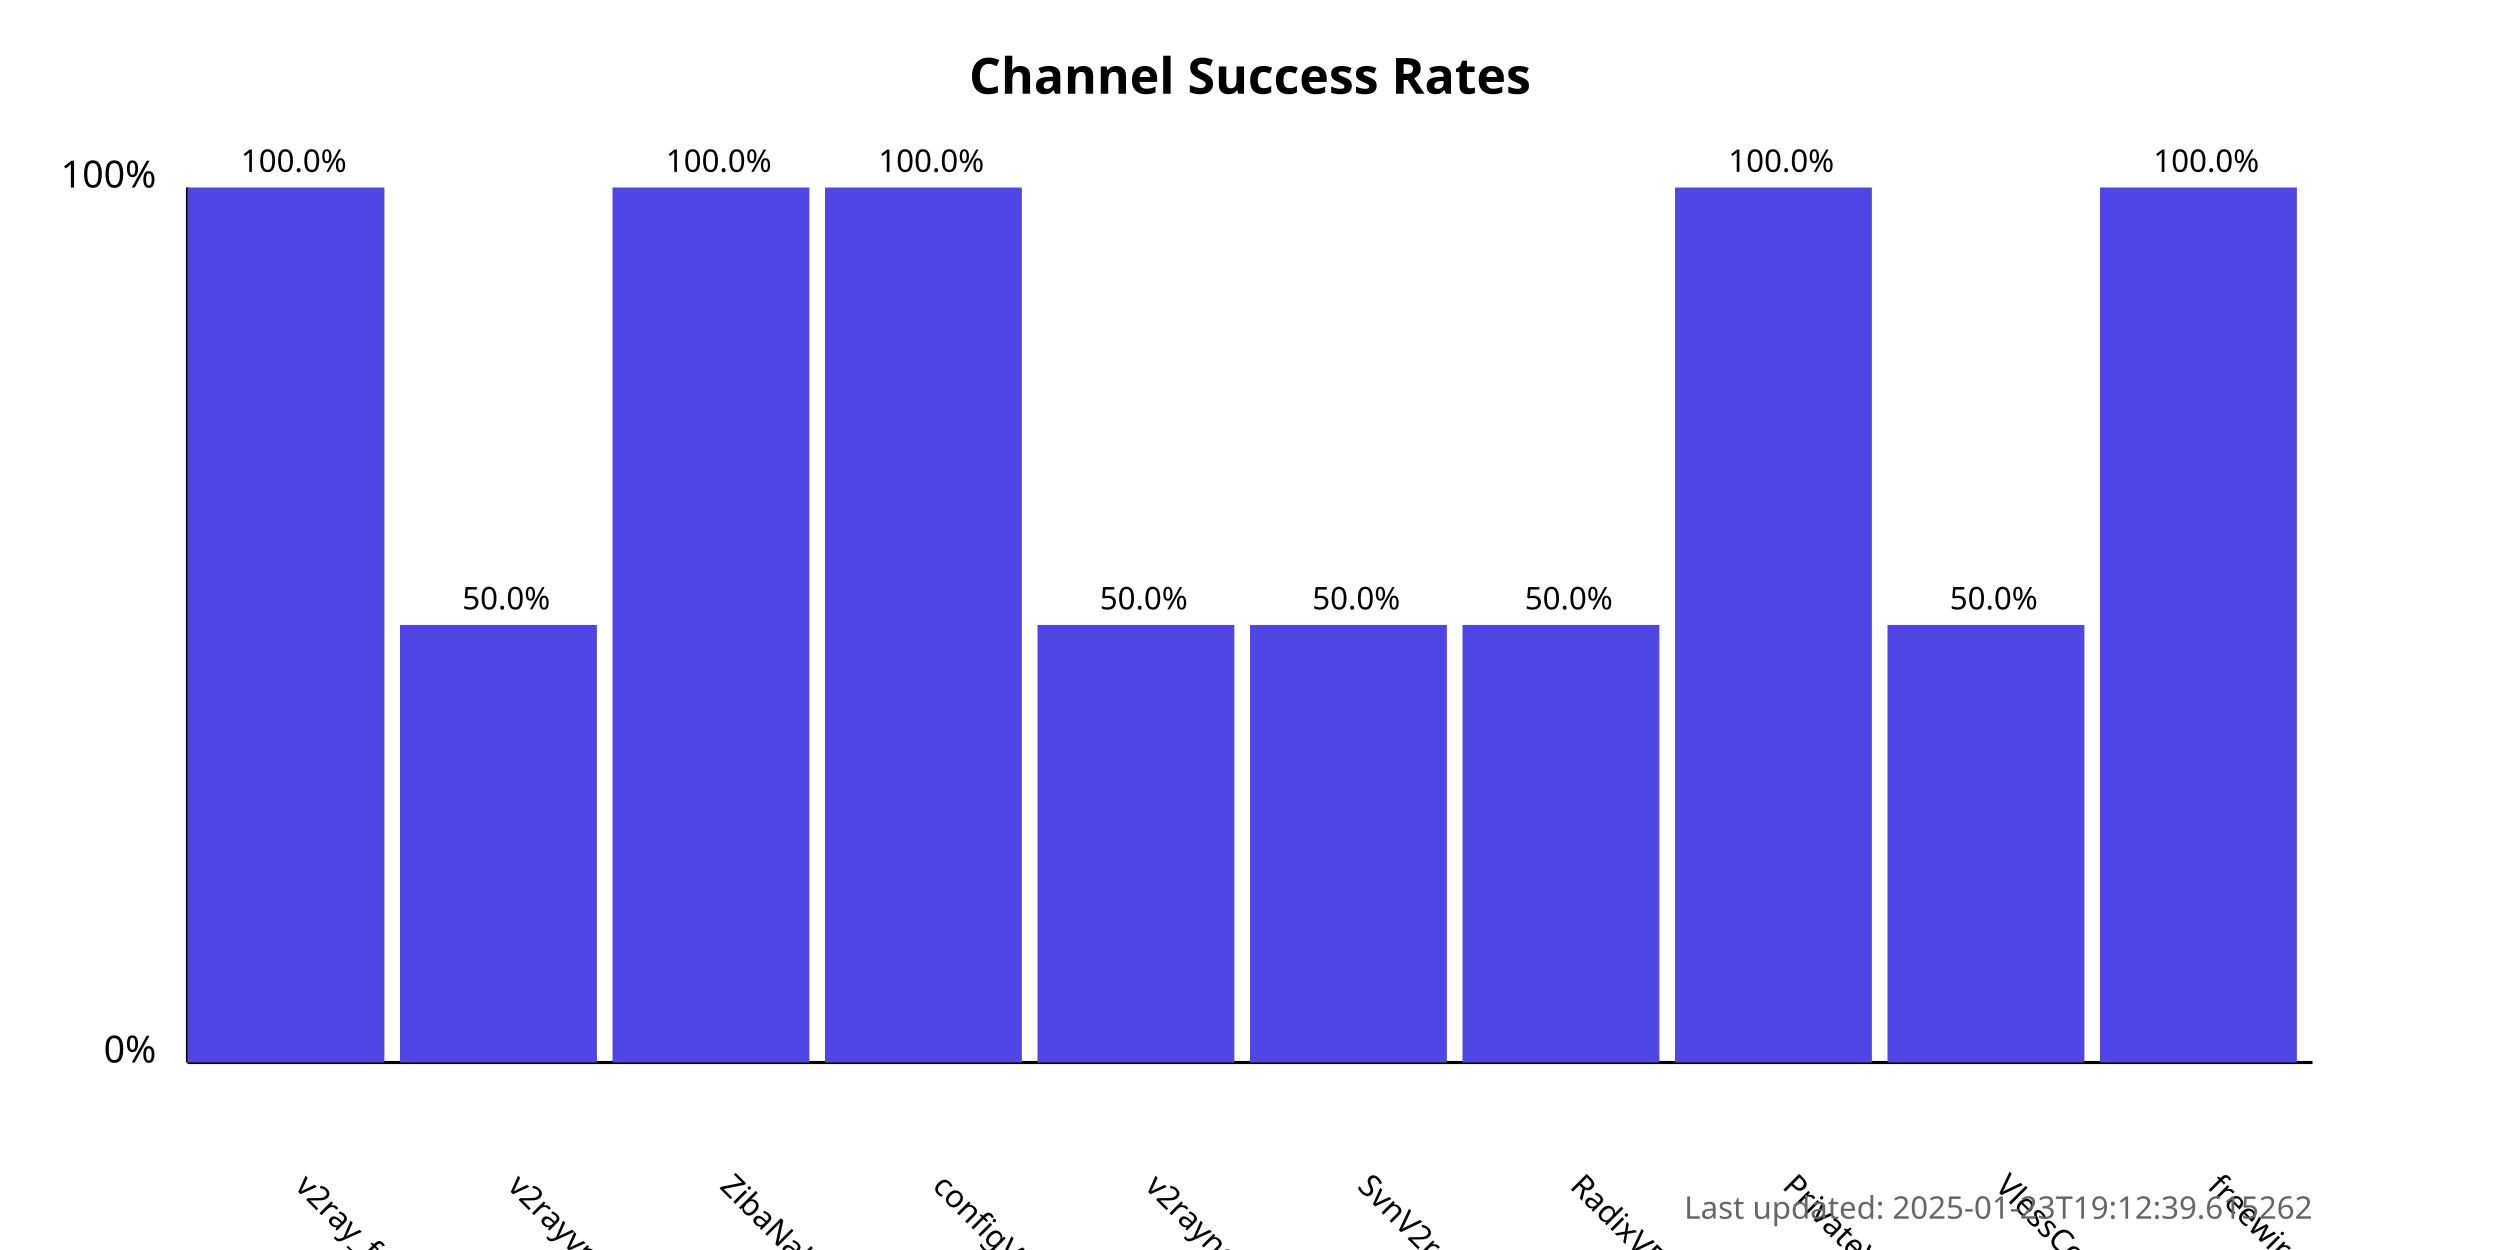
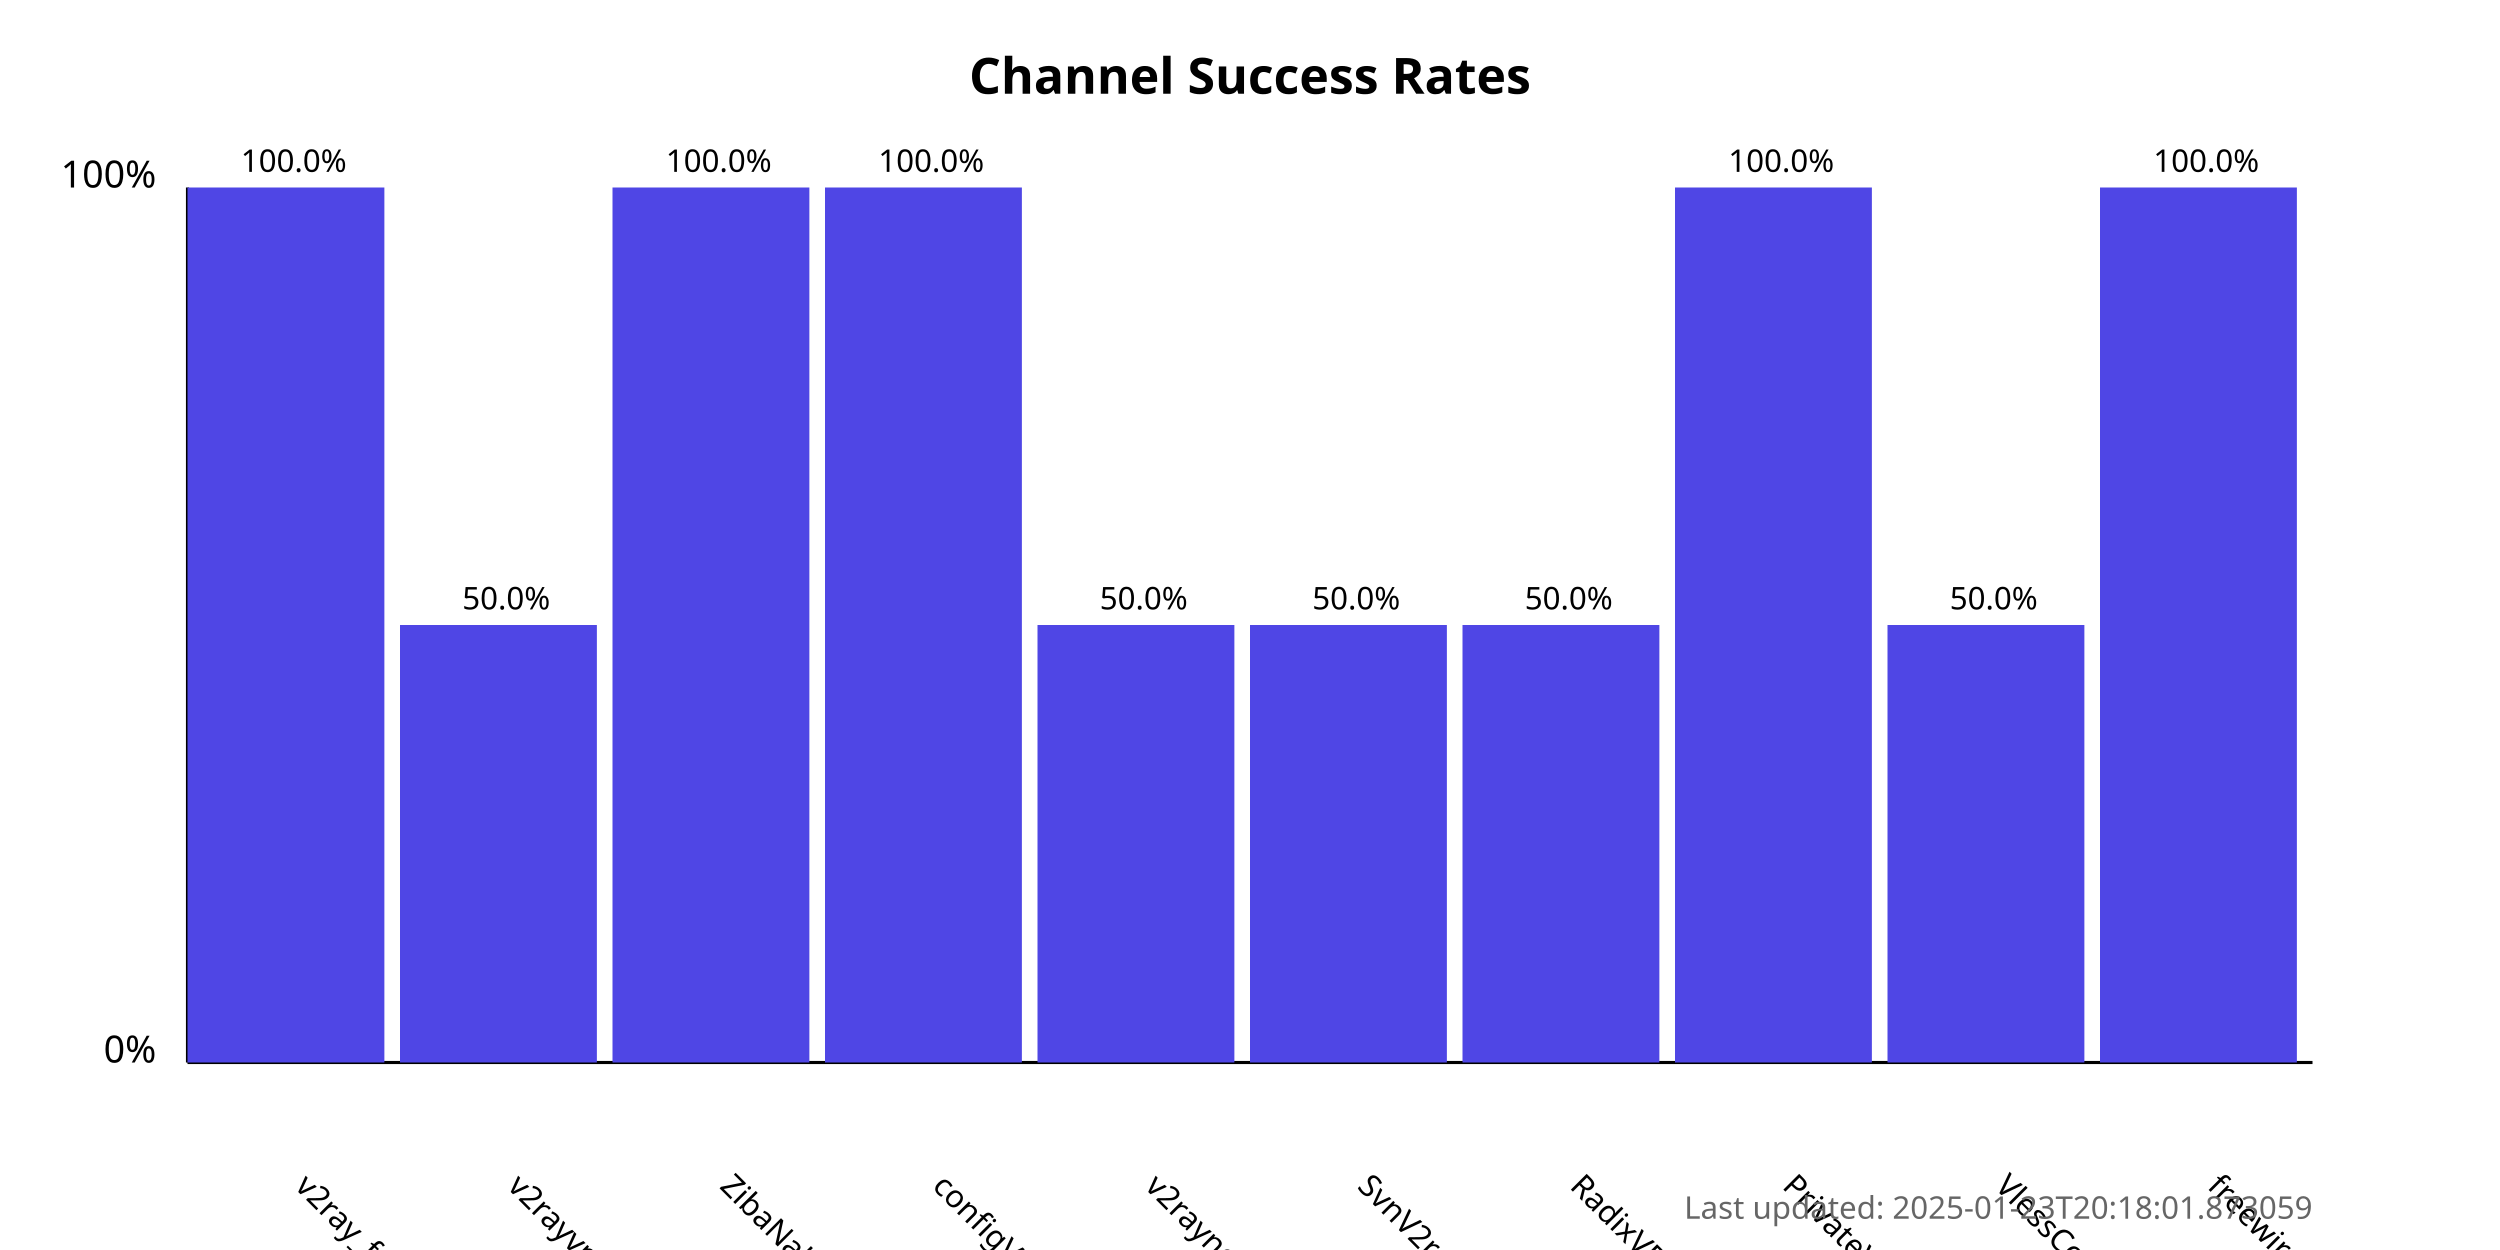
<svg xmlns="http://www.w3.org/2000/svg" width="800" height="400">
  <style>
            .chart-title { font: bold 16px sans-serif; }
            .axis-label { font: 12px sans-serif; }
            .tick-label { font: 10px sans-serif; }
            .bar { fill: #4f46e5; }
            .bar:hover { fill: #6366f1; }
            .timestamp { font: 10px sans-serif; fill: #666; }
        </style>
  <text x="400.0" y="30" text-anchor="middle" class="chart-title">
            Channel Success Rates
        </text>
  <line x1="60" y1="340" x2="60" y2="60" stroke="black" stroke-width="1" />
  <line x1="60" y1="340" x2="740" y2="340" stroke="black" stroke-width="1" />
  <text x="50" y="340" text-anchor="end" class="axis-label">0%</text>
  <text x="50" y="60" text-anchor="end" class="axis-label">100%</text>
  <g>
    <rect x="60" y="60.0" width="63.0" height="280.0" class="bar" />
    <text x="94.0" y="380" transform="rotate(45, 94.0, 380)" text-anchor="start" class="tick-label">
                v2ray_free_conf
            </text>
    <text x="94.0" y="55.0" text-anchor="middle" class="tick-label">
                100.0%
            </text>
  </g>
  <g>
    <rect x="128.0" y="200.0" width="63.0" height="140.0" class="bar" />
    <text x="162.0" y="380" transform="rotate(45, 162.0, 380)" text-anchor="start" class="tick-label">
                v2rayvpno
            </text>
    <text x="162.0" y="195.0" text-anchor="middle" class="tick-label">
                50.0%
            </text>
  </g>
  <g>
    <rect x="196.0" y="60.0" width="63.0" height="280.0" class="bar" />
    <text x="230.0" y="380" transform="rotate(45, 230.0, 380)" text-anchor="start" class="tick-label">
                ZibaNabz
            </text>
    <text x="230.0" y="55.0" text-anchor="middle" class="tick-label">
                100.0%
            </text>
  </g>
  <g>
    <rect x="264.0" y="60.0" width="63.0" height="280.0" class="bar" />
    <text x="298.0" y="380" transform="rotate(45, 298.0, 380)" text-anchor="start" class="tick-label">
                configV2rayForFree
            </text>
    <text x="298.0" y="55.0" text-anchor="middle" class="tick-label">
                100.0%
            </text>
  </g>
  <g>
    <rect x="332.0" y="200.0" width="63.0" height="140.0" class="bar" />
    <text x="366.0" y="380" transform="rotate(45, 366.0, 380)" text-anchor="start" class="tick-label">
                v2rayngvpn
            </text>
    <text x="366.0" y="195.0" text-anchor="middle" class="tick-label">
                50.0%
            </text>
  </g>
  <g>
    <rect x="400.0" y="200.0" width="63.0" height="140.0" class="bar" />
    <text x="434.0" y="380" transform="rotate(45, 434.0, 380)" text-anchor="start" class="tick-label">
                SvnV2ray
            </text>
    <text x="434.0" y="195.0" text-anchor="middle" class="tick-label">
                50.0%
            </text>
  </g>
  <g>
    <rect x="468.0" y="200.0" width="63.0" height="140.0" class="bar" />
    <text x="502.0" y="380" transform="rotate(45, 502.0, 380)" text-anchor="start" class="tick-label">
                RadixVPN
            </text>
    <text x="502.0" y="195.0" text-anchor="middle" class="tick-label">
                50.0%
            </text>
  </g>
  <g>
    <rect x="536.0" y="60.0" width="63.0" height="280.0" class="bar" />
    <text x="570.0" y="380" transform="rotate(45, 570.0, 380)" text-anchor="start" class="tick-label">
                PrivateVPNs
            </text>
    <text x="570.0" y="55.0" text-anchor="middle" class="tick-label">
                100.0%
            </text>
  </g>
  <g>
    <rect x="604.0" y="200.0" width="63.0" height="140.0" class="bar" />
    <text x="638.0" y="380" transform="rotate(45, 638.0, 380)" text-anchor="start" class="tick-label">
                VlessConfig
            </text>
    <text x="638.0" y="195.0" text-anchor="middle" class="tick-label">
                50.0%
            </text>
  </g>
  <g>
    <rect x="672.0" y="60.0" width="63.0" height="280.0" class="bar" />
    <text x="706.0" y="380" transform="rotate(45, 706.0, 380)" text-anchor="start" class="tick-label">
                freewireguard
            </text>
    <text x="706.0" y="55.0" text-anchor="middle" class="tick-label">
                100.0%
            </text>
  </g>
  <text x="740" y="390" text-anchor="end" class="timestamp">
-             Last updated: 2025-01-23T19:12:39.615262
+             Last updated: 2025-01-23T20:18:01.873059
        </text>
</svg>
